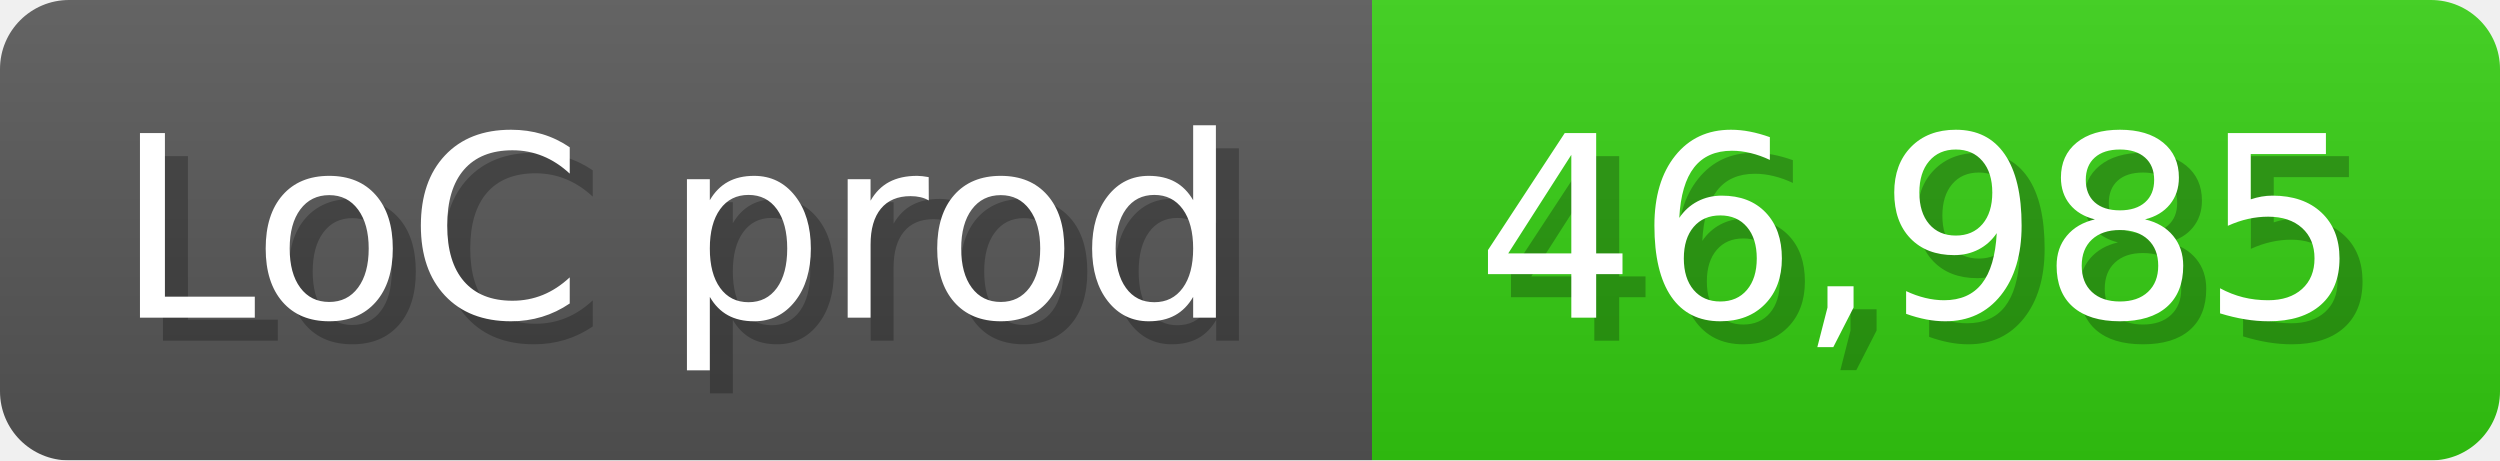
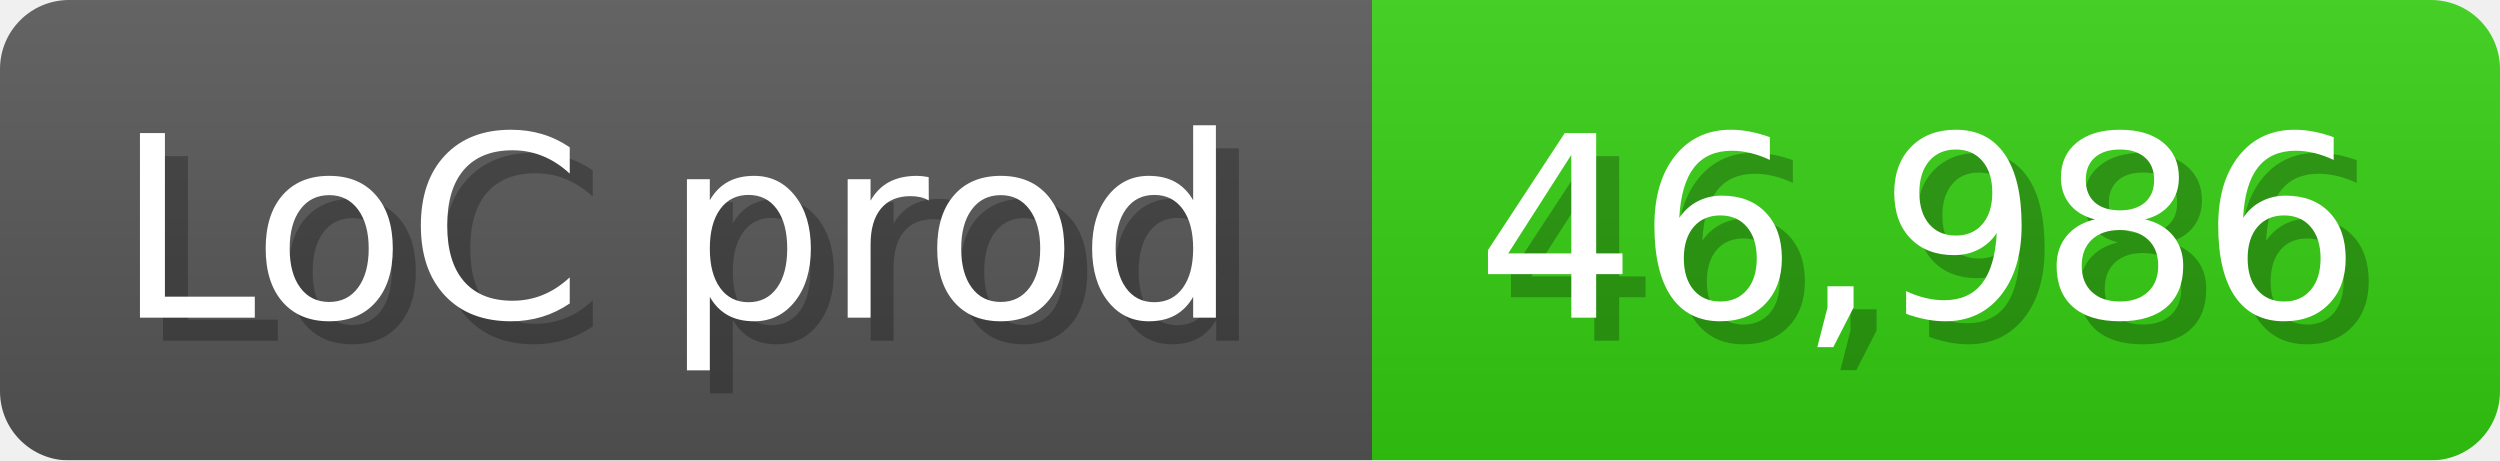
<svg xmlns="http://www.w3.org/2000/svg" width="108.6" height="20" viewBox="0 0 1086 200">
  <linearGradient id="a" x2="0" y2="100%">
    <stop offset="0" stop-opacity=".1" stop-color="#EEE" />
    <stop offset="1" stop-opacity=".1" />
  </linearGradient>
  <mask id="m">
    <rect width="1086" height="200" rx="30" fill="#FFF" />
  </mask>
  <g mask="url(#m)">
    <rect width="596" height="200" fill="#555" />
    <rect width="490" height="200" fill="#3C1" x="596" />
    <rect width="1086" height="200" fill="url(#a)" />
  </g>
  <g fill="#fff" text-anchor="start" font-family="Verdana,DejaVu Sans,sans-serif" font-size="110">
    <text x="60" y="148" textLength="496" fill="#000" opacity="0.25">LoC prod</text>
    <text x="50" y="138" textLength="496">LoC prod</text>
-     <text x="651" y="148" textLength="390" fill="#000" opacity="0.25">46,985</text>
-     <text x="641" y="138" textLength="390">46,985</text>
+     <text x="651" y="148" textLength="390" fill="#000" opacity="0.25">46,986</text>
+     <text x="641" y="138" textLength="390">46,986</text>
  </g>
</svg>
